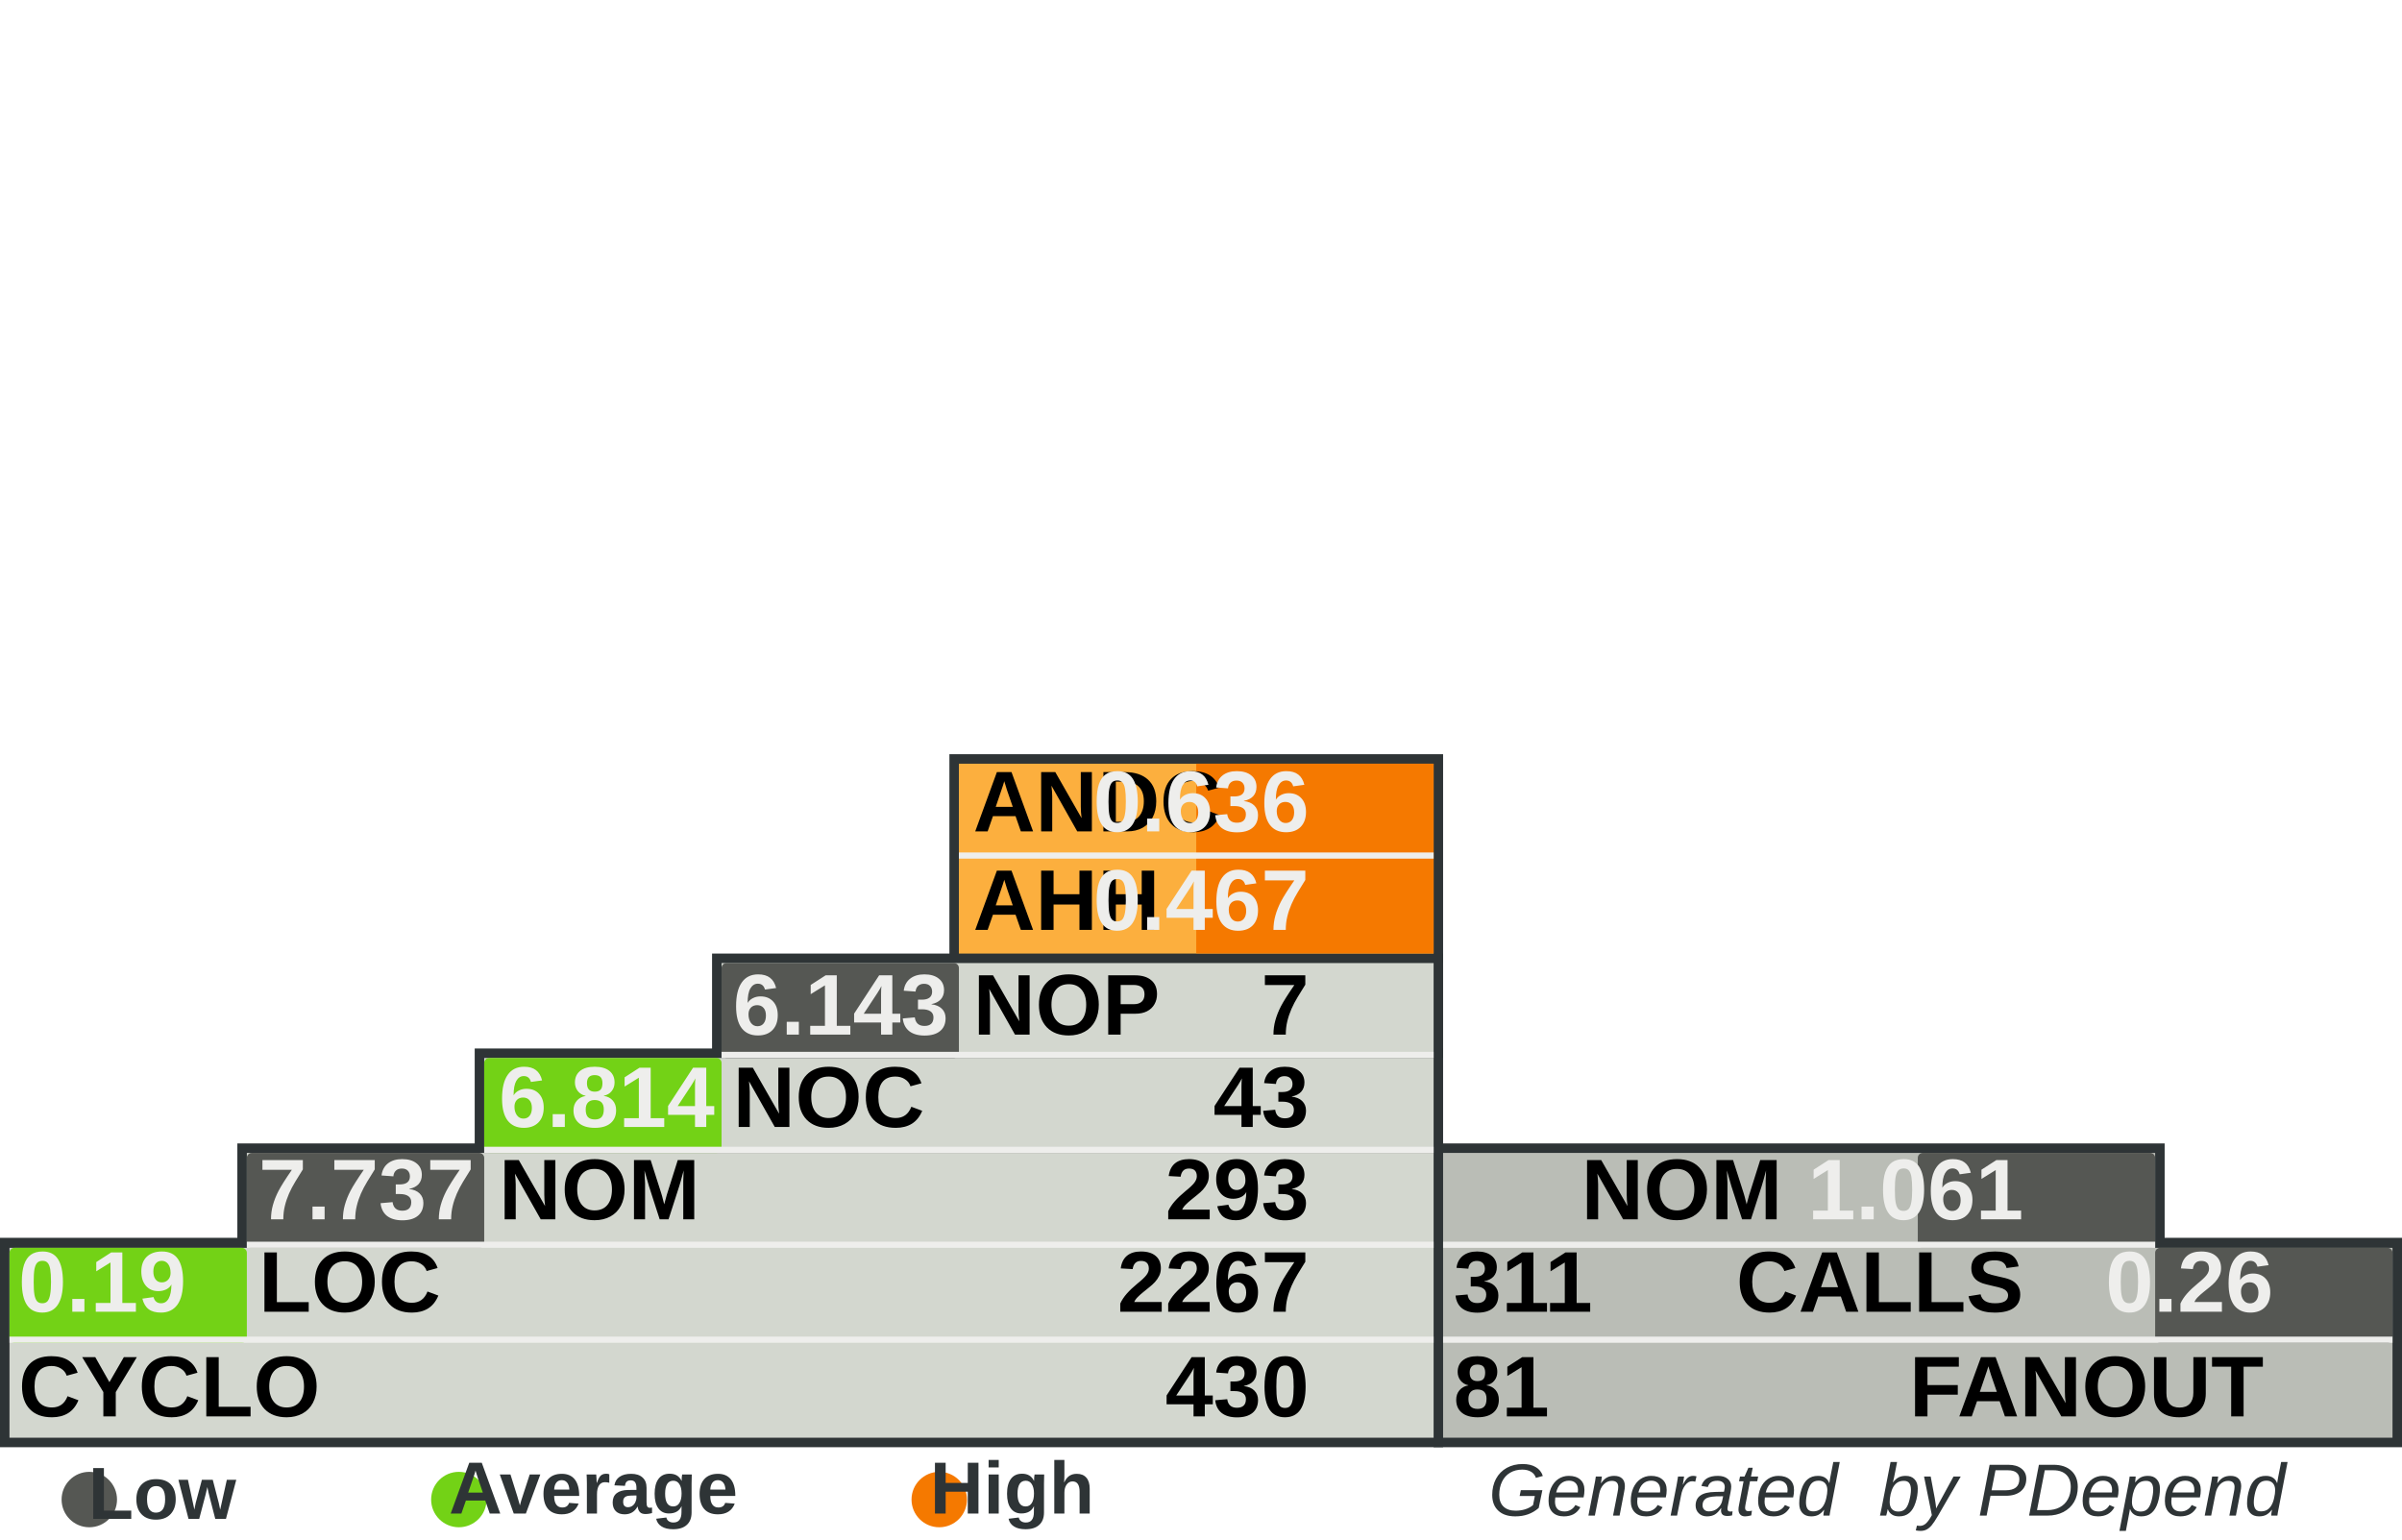
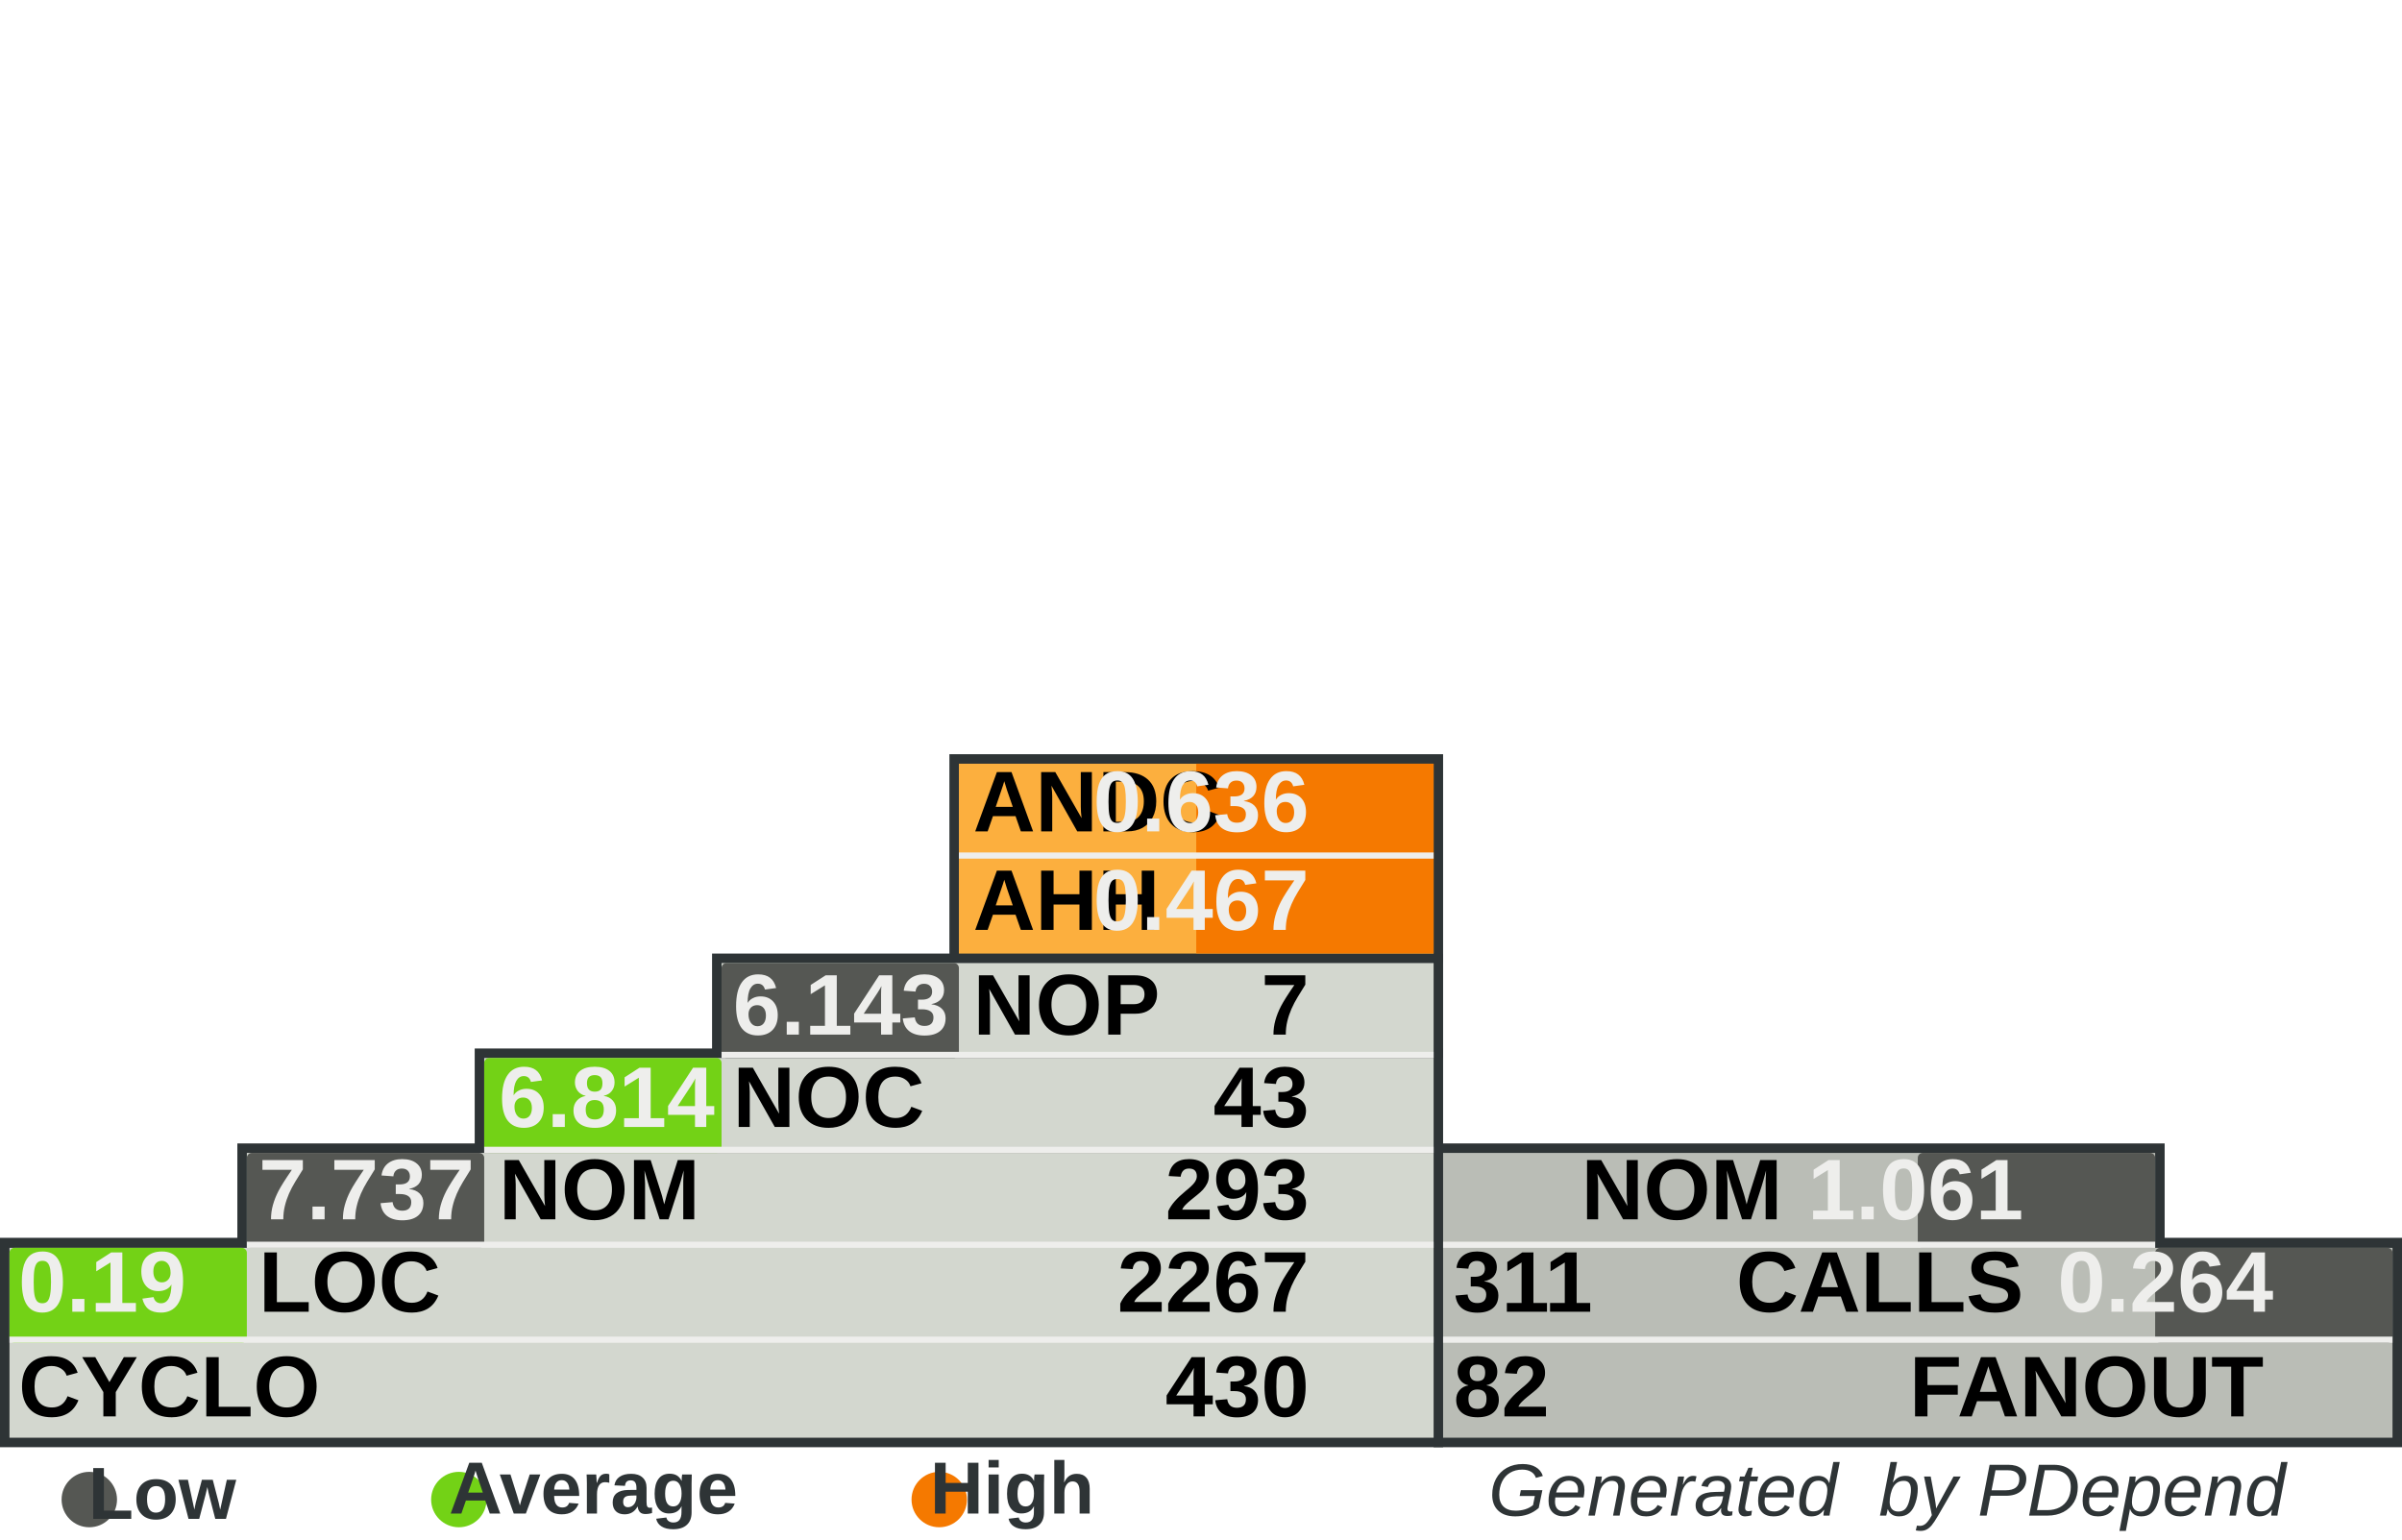
<svg xmlns="http://www.w3.org/2000/svg" width="390" height="250" id="svg5110" version="1.0">
  <defs id="defs5112">
    </defs>
  <g id="layer1">
    <rect style="fill:#555753" width="0" height="0" x="0" y="0" rx="0" ry="0" id="rect8982" xml:id="threshold.low" />
    <rect style="fill:#73d216" width="0" height="0" x="0" y="0" rx="0" ry="0" id="rect8983" xml:id="threshold.average" />
    <rect style="fill:#f57900" width="0" height="0" x="0" y="0" rx="0" ry="0" id="rect2834" xml:id="threshold.high" />
    <rect style="opacity:1;fill:#2e3436;fill-opacity:1;stroke:none;stroke-width:1;stroke-miterlimit:4;stroke-dasharray:none;stroke-opacity:1" id="rect4954" width="118.696" height="16.957" x="232.767" y="185.672" rx="2.978" ry="0" />
    <rect style="opacity:1;fill:#2e3436;fill-opacity:1;stroke:none;stroke-width:1;stroke-miterlimit:4;stroke-dasharray:none;stroke-opacity:1" id="rect4956" width="157.233" height="34" x="232.767" y="201" rx="3.945" ry="0" />
    <rect style="opacity:1;fill:#2e3436;fill-opacity:1;stroke:none;stroke-width:1;stroke-miterlimit:4;stroke-dasharray:none;stroke-opacity:1" id="rect4958" width="80.158" height="33.913" x="154.15" y="122.47" rx="2.011" ry="0" />
    <rect style="opacity:1;fill:#2e3436;fill-opacity:1;stroke:none;stroke-width:1;stroke-miterlimit:4;stroke-dasharray:none;stroke-opacity:1" id="rect4960" width="234.308" height="34" x="0" y="201" rx="5.879" ry="0" />
    <rect style="opacity:1;fill:#2e3436;fill-opacity:1;stroke:none;stroke-width:1;stroke-miterlimit:4;stroke-dasharray:none;stroke-opacity:1" id="rect4962" width="195.771" height="16.957" x="38.538" y="185.672" rx="4.912" ry="0" />
    <rect style="opacity:1;fill:#2e3436;fill-opacity:1;stroke:none;stroke-width:1;stroke-miterlimit:4;stroke-dasharray:none;stroke-opacity:1" id="rect4964" width="157.233" height="16.957" x="77.075" y="170.257" rx="3.945" ry="0" />
    <rect style="opacity:1;fill:#2e3436;fill-opacity:1;stroke:none;stroke-width:1;stroke-miterlimit:4;stroke-dasharray:none;stroke-opacity:1" id="rect4966" width="118.696" height="16.957" x="115.613" y="154.842" rx="2.978" ry="0" />
    <rect style="opacity:1;fill:#d3d7cf;fill-opacity:1;stroke:none;stroke-width:1;stroke-miterlimit:4;stroke-dasharray:none;stroke-opacity:1" id="rect4968" width="231.225" height="30.83" x="1.542" y="202.628" rx="5.801" ry="0" />
    <rect style="opacity:1;fill:#d3d7cf;fill-opacity:1;stroke:none;stroke-width:1;stroke-miterlimit:4;stroke-dasharray:none;stroke-opacity:1" id="rect4970" width="192.688" height="15.415" x="40.079" y="187.214" rx="4.834" ry="0" />
    <rect style="opacity:1;fill:#d3d7cf;fill-opacity:1;stroke:none;stroke-width:1;stroke-miterlimit:4;stroke-dasharray:none;stroke-opacity:1" id="rect4972" width="154.15" height="15.415" x="78.617" y="171.798" rx="3.868" ry="0" />
    <rect style="opacity:1;fill:#d3d7cf;fill-opacity:1;stroke:none;stroke-width:1;stroke-miterlimit:4;stroke-dasharray:none;stroke-opacity:1" id="rect4974" width="115.613" height="15.415" x="117.154" y="156.383" rx="2.901" ry="0" />
    <rect style="opacity:1;fill:#fcaf3e;fill-opacity:1;stroke:none;stroke-width:1;stroke-miterlimit:4;stroke-dasharray:none;stroke-opacity:1" id="rect4976" width="77.075" height="30.83" x="155.692" y="124.012" rx="1.934" ry="0" />
    <rect style="opacity:1;fill:#babdb6;fill-opacity:1;stroke:none;stroke-width:1;stroke-miterlimit:4;stroke-dasharray:none;stroke-opacity:1" id="rect4978" width="154.15" height="30.83" x="234.308" y="202.628" rx="3.868" ry="0" />
    <rect style="opacity:1;fill:#babdb6;fill-opacity:1;stroke:none;stroke-width:1;stroke-miterlimit:4;stroke-dasharray:none;stroke-opacity:1" id="rect4980" width="115.613" height="15.415" x="234.308" y="187.213" rx="2.901" ry="0" />
    <rect style="opacity:1;fill:#f57900;fill-opacity:1;stroke:none;stroke-width:1;stroke-miterlimit:4;stroke-dasharray:none;stroke-opacity:1" id="rect4982" xml:id="rect.andc" width="38.538" height="15.43" x="194.229" y="124.012" rx="0.967" ry="0" />
    <rect style="opacity:1;fill:#f57900;fill-opacity:1;stroke:none;stroke-width:1;stroke-miterlimit:4;stroke-dasharray:none;stroke-opacity:1" id="rect2851" xml:id="rect.ahh" width="38.538" height="15.4" x="194.229" y="139.412" rx="0.967" ry="0" />
    <rect style="opacity:1;fill:#555753;fill-opacity:1;stroke:none;stroke-width:1;stroke-miterlimit:4;stroke-dasharray:none;stroke-opacity:1" id="rect4984" xml:id="rect.noc-nop" width="38.538" height="15.415" x="117.154" y="156.383" rx="0.806" />
    <rect style="opacity:1;fill:#73d216;fill-opacity:1;stroke:none;stroke-width:1;stroke-miterlimit:4;stroke-dasharray:none;stroke-opacity:1" id="rect4986" xml:id="rect.nom-noc" width="38.538" height="15.415" x="78.617" y="171.798" rx="0.806" />
    <rect style="opacity:1;fill:#555753;fill-opacity:1;stroke:none;stroke-width:1;stroke-miterlimit:4;stroke-dasharray:none;stroke-opacity:1" id="rect4988" xml:id="rect.loc-nom" width="38.538" height="15.415" x="40.079" y="187.213" rx="0.806" />
    <rect style="opacity:1;fill:#73d216;fill-opacity:1;stroke:none;stroke-width:1;stroke-miterlimit:4;stroke-dasharray:none;stroke-opacity:1" id="rect4990" xml:id="rect.cyclo-loc" width="38.538" height="15.415" x="1.542" y="202.628" rx="0.806" />
    <rect style="opacity:1;fill:#555753;fill-opacity:1;stroke:none;stroke-width:1;stroke-miterlimit:4;stroke-dasharray:none;stroke-opacity:1" id="rect4992" xml:id="rect.calls-nom" width="38.538" height="15.415" x="311.383" y="187.213" rx="0.806" />
    <rect style="opacity:1;fill:#555753;fill-opacity:1;stroke:none;stroke-width:1;stroke-miterlimit:4;stroke-dasharray:none;stroke-opacity:1" id="rect4994" xml:id="rect.fanout-calls" width="38.538" height="15.415" x="349.921" y="202.628" rx="0.806" />
    <rect style="opacity:1;fill:#eeeeec;fill-opacity:1;stroke:none;stroke-width:1;stroke-miterlimit:4;stroke-dasharray:none;stroke-opacity:1" id="rect4996" width="231.225" height="1" x="1.542" y="217.043" rx="5.801" ry="0" />
    <rect style="opacity:1;fill:#eeeeec;fill-opacity:1;stroke:none;stroke-width:1;stroke-miterlimit:4;stroke-dasharray:none;stroke-opacity:1" id="rect4998" width="192.688" height="1" x="40.079" y="201.628" rx="4.834" ry="0" />
    <rect style="opacity:1;fill:#eeeeec;fill-opacity:1;stroke:none;stroke-width:1;stroke-miterlimit:4;stroke-dasharray:none;stroke-opacity:1" id="rect5000" width="154.15" height="1" x="78.617" y="186.213" rx="3.868" ry="0" />
    <rect style="opacity:1;fill:#eeeeec;fill-opacity:1;stroke:none;stroke-width:1;stroke-miterlimit:4;stroke-dasharray:none;stroke-opacity:1" id="rect5002" width="115.613" height="1" x="117.154" y="170.798" rx="2.901" ry="0" />
    <rect style="opacity:1;fill:#eeeeec;fill-opacity:1;stroke:none;stroke-width:1;stroke-miterlimit:4;stroke-dasharray:none;stroke-opacity:1" id="rect5004" width="115.613" height="1" x="234.308" y="201.628" rx="2.901" ry="0" />
    <rect style="opacity:1;fill:#eeeeec;fill-opacity:1;stroke:none;stroke-width:1;stroke-miterlimit:4;stroke-dasharray:none;stroke-opacity:1" id="rect5006" width="154.15" height="1" x="234.308" y="217.043" rx="3.868" ry="0" />
    <rect style="opacity:1;fill:#eeeeec;fill-opacity:1;stroke:none;stroke-width:1;stroke-miterlimit:4;stroke-dasharray:none;stroke-opacity:1" id="rect5008" width="77.075" height="1" x="155.692" y="138.427" rx="1.934" ry="0" />
    <text xml:space="preserve" style="font-size:14px;font-style:normal;font-variant:normal;font-weight:bold;font-stretch:normal;fill:#000000;fill-opacity:1;stroke:none;stroke-width:1px;stroke-linecap:butt;stroke-linejoin:miter;stroke-opacity:1;font-family:Arial" x="158" y="135" title="Average Number of Derived Classes" id="text5010">
      <tspan title="Average Number of Derived Classes" id="tspan5012" x="158" y="135">ANDC</tspan>
    </text>
    <text xml:space="preserve" style="font-size:14px;font-style:normal;font-variant:normal;font-weight:bold;font-stretch:normal;fill:#000000;fill-opacity:1;stroke:none;stroke-width:1px;stroke-linecap:butt;stroke-linejoin:miter;stroke-opacity:1;font-family:Arial" x="158" y="151" title="Average Hierarchy Height" id="text5014">
      <tspan title="Average Hierarchy Height" id="tspan5016" x="158" y="151">AHH</tspan>
    </text>
    <text xml:space="preserve" style="font-size:14px;font-style:normal;font-variant:normal;font-weight:bold;font-stretch:normal;fill:#000000;fill-opacity:1;stroke:none;stroke-width:1px;stroke-linecap:butt;stroke-linejoin:miter;stroke-opacity:1;font-family:Arial" x="158" y="168" title="Number Of Packages" id="text5018">
      <tspan title="Number Of Packages" id="tspan5020" x="158" y="168">NOP</tspan>
    </text>
    <text xml:space="preserve" style="font-size:14px;font-style:normal;font-variant:normal;font-weight:bold;font-stretch:normal;fill:#000000;fill-opacity:1;stroke:none;stroke-width:1px;stroke-linecap:butt;stroke-linejoin:miter;stroke-opacity:1;font-family:Arial" x="119" y="183" id="text5022" title="Number Of Classes" transform="scale(0.9999985,1.000001)">
      <tspan title="Number Of Classes" id="tspan5024" x="119" y="183">NOC</tspan>
    </text>
    <text xml:space="preserve" style="font-size:14px;font-style:normal;font-variant:normal;font-weight:bold;font-stretch:normal;fill:#000000;fill-opacity:1;stroke:none;stroke-width:1px;stroke-linecap:butt;stroke-linejoin:miter;stroke-opacity:1;font-family:Arial" x="81" y="198" id="text5026" title="Number Of Methods (Methods+Functions)" transform="scale(0.9999985,1.000001)">
      <tspan title="Number Of Methods (Methods+Functions)" id="tspan5028" x="81" y="198">NOM</tspan>
    </text>
    <text xml:space="preserve" style="font-size:14px;font-style:normal;font-variant:normal;font-weight:bold;font-stretch:normal;fill:#000000;fill-opacity:1;stroke:none;stroke-width:1px;stroke-linecap:butt;stroke-linejoin:miter;stroke-opacity:1;font-family:Arial" x="42" y="213" id="text5030" title="Lines Of Code (Non Comment and Non Whitespace Lines)" transform="scale(0.9999985,1.000001)">
      <tspan title="Lines Of Code (Non Comment and Non Whitespace Lines)" id="tspan5032" x="42" y="213">LOC</tspan>
    </text>
    <text xml:space="preserve" style="font-size:14px;font-style:normal;font-variant:normal;font-weight:bold;font-stretch:normal;fill:#000000;fill-opacity:1;stroke:none;stroke-width:1px;stroke-linecap:butt;stroke-linejoin:miter;stroke-opacity:1;font-family:Arial" x="3" y="230" id="text5034" title="Cyclomatic Complexity" transform="scale(0.9999985,1.000001)">
      <tspan title="Cyclomatic Complexity" id="tspan5036" x="3" y="230">CYCLO</tspan>
    </text>
    <text xml:space="preserve" style="font-size:14px;font-style:normal;font-variant:normal;font-weight:bold;font-stretch:normal;text-align:end;text-anchor:end;fill:#000000;fill-opacity:1;stroke:none;stroke-width:1px;stroke-linecap:butt;stroke-linejoin:miter;stroke-opacity:1;font-family:Arial" x="308.858" y="198" id="text5038" title="Number Of Methods (Methods+Functions)" transform="scale(0.9999985,1.000001)">
      <tspan title="Number Of Methods (Methods+Functions)" id="tspan5040" x="308.858" y="198">NOM</tspan>
    </text>
    <text xml:space="preserve" style="font-size:14px;font-style:normal;font-variant:normal;font-weight:bold;font-stretch:normal;text-anchor:end;fill:#000000;fill-opacity:1;stroke:none;stroke-width:1px;stroke-linecap:butt;stroke-linejoin:miter;stroke-opacity:1;font-family:Arial" x="348" y="213" id="text5042" title="Number of Operation Calls" transform="scale(0.9999985,1.000001)">
      <tspan title="Number of Operation Calls" id="tspan5044" x="348" y="213">CALLS</tspan>
    </text>
    <text xml:space="preserve" style="font-size:14px;font-style:normal;font-variant:normal;font-weight:bold;font-stretch:normal;text-anchor:end;fill:#000000;fill-opacity:1;stroke:none;stroke-width:1px;stroke-linecap:butt;stroke-linejoin:miter;stroke-opacity:1;font-family:Arial" x="387" y="230" id="text5046" title="Number of Called Classes" transform="scale(0.9999985,1.000001)">
      <tspan title="Number of Called Classes" id="tspan5048" x="387" y="230">FANOUT</tspan>
    </text>
    <text xml:space="preserve" style="font-size:14px;font-style:normal;font-variant:normal;font-weight:bold;font-stretch:normal;fill:#000000;fill-opacity:1;stroke:none;stroke-width:1px;stroke-linecap:butt;stroke-linejoin:miter;stroke-opacity:1;font-family:Arial" title="Number of Called Classes" x="236" y="230" id="text5050" transform="scale(0.9999985,1.000001)">
-       <tspan title="Number of Called Classes" id="tspan5052" xml:id="pdepend.fanout" x="236" y="230">81</tspan>
+       <tspan title="Number of Called Classes" id="tspan5052" xml:id="pdepend.fanout" x="236" y="230">82</tspan>
    </text>
    <text xml:space="preserve" style="font-size:14px;font-style:normal;font-variant:normal;font-weight:bold;font-stretch:normal;fill:#000000;fill-opacity:1;stroke:none;stroke-width:1px;stroke-linecap:butt;stroke-linejoin:miter;stroke-opacity:1;font-family:Arial" title="Number of Operation Calls" x="236" y="213" id="text5054" transform="scale(0.9999985,1.000001)">
      <tspan title="Number of Operation Calls" id="tspan5056" xml:id="pdepend.calls" x="236" y="213">311</tspan>
    </text>
    <text xml:space="preserve" style="font-size:14px;font-style:normal;font-variant:normal;font-weight:bold;font-stretch:normal;text-anchor:end;fill:#000000;fill-opacity:1;stroke:none;stroke-width:1px;stroke-linecap:butt;stroke-linejoin:miter;stroke-opacity:1;font-family:Arial" title="Cyclomatic Complexity" x="232" y="230" id="text5058" transform="scale(0.9999985,1.000001)">
      <tspan title="Cyclomatic Complexity" id="tspan5060" xml:id="pdepend.cyclo" x="232" y="230">430</tspan>
    </text>
    <text xml:space="preserve" style="font-size:14px;font-style:normal;font-variant:normal;font-weight:bold;font-stretch:normal;text-anchor:end;fill:#000000;fill-opacity:1;stroke:none;stroke-width:1px;stroke-linecap:butt;stroke-linejoin:miter;stroke-opacity:1;font-family:Arial" title="Lines Of Code (Non Comment and Non Whitespace Lines)" x="232" y="213" id="text5062" transform="scale(0.9999985,1.000001)">
      <tspan xml:id="pdepend.loc" title="Lines Of Code (Non Comment and Non Whitespace Lines)" id="tspan5064" x="232" y="213">2267</tspan>
    </text>
    <text xml:space="preserve" style="font-size:14px;font-style:normal;font-variant:normal;font-weight:bold;font-stretch:normal;text-anchor:end;fill:#000000;fill-opacity:1;stroke:none;stroke-width:1px;stroke-linecap:butt;stroke-linejoin:miter;stroke-opacity:1;font-family:Arial" title="Number Of Methods (Methods+Functions)" x="232" y="198" id="text5066" transform="scale(0.9999985,1.000001)">
      <tspan title="Number Of Methods (Methods+Functions)" id="tspan5068" xml:id="pdepend.nom" x="232" y="198">293</tspan>
    </text>
    <text xml:space="preserve" style="font-size:14px;font-style:normal;font-variant:normal;font-weight:bold;font-stretch:normal;text-anchor:end;fill:#000000;fill-opacity:1;stroke:none;stroke-width:1px;stroke-linecap:butt;stroke-linejoin:miter;stroke-opacity:1;font-family:Arial" title="Number Of Packages" x="232" y="168" id="text5070" transform="scale(0.9999985,1.000001)">
      <tspan title="Number Of Packages" id="tspan5072" xml:id="pdepend.nop" x="232" y="168">7</tspan>
    </text>
    <text xml:space="preserve" style="font-size:14px;font-style:normal;font-variant:normal;font-weight:bold;font-stretch:normal;text-anchor:end;fill:#000000;fill-opacity:1;stroke:none;stroke-width:1px;stroke-linecap:butt;stroke-linejoin:miter;stroke-opacity:1;font-family:Arial" title="Number Of Classes" x="232" y="183" id="text5074" transform="scale(0.9999985,1.000001)">
      <tspan title="Number Of Classes" id="tspan5076" xml:id="pdepend.noc" x="232" y="183">43</tspan>
    </text>
    <text xml:space="preserve" style="font-size:14px;font-style:normal;font-variant:normal;font-weight:bold;font-stretch:normal;text-anchor:end;fill:#eeeeec;fill-opacity:1;stroke:none;stroke-width:1px;stroke-linecap:butt;stroke-linejoin:miter;stroke-opacity:1;font-family:Arial" title="Average Number of Derived Classes" x="232" y="135" id="text5078" transform="scale(0.9999985,1.000001)">
      <tspan title="Average Number of Derived Classes" id="tspan5080" xml:id="pdepend.andc" x="232" y="135">0.636</tspan>
    </text>
    <text xml:space="preserve" style="font-size:14px;font-style:normal;font-variant:normal;font-weight:bold;font-stretch:normal;text-anchor:end;fill:#eeeeec;fill-opacity:1;stroke:none;stroke-width:1px;stroke-linecap:butt;stroke-linejoin:miter;stroke-opacity:1;font-family:Arial" title="Average Hierarchy Height" x="232" y="151" id="text5082" transform="scale(0.9999985,1.000001)">
      <tspan title="Average Hierarchy Height" id="tspan5084" xml:id="pdepend.ahh" x="232" y="151">0.467</tspan>
    </text>
    <text xml:space="preserve" style="font-size:14px;font-style:normal;font-variant:normal;font-weight:bold;font-stretch:normal;fill:#eeeeec;fill-opacity:1;stroke:none;stroke-width:1px;stroke-linecap:butt;stroke-linejoin:miter;stroke-opacity:1;font-family:Arial" title="Ratio: Number of Classes / Number of Packages" x="119" y="168" id="text5086" transform="scale(0.9999985,1.000001)">
      <tspan title="Ratio: Number of Classes / Number of Packages" id="tspan5088" xml:id="pdepend.noc-nop" x="119" y="168">6.143</tspan>
    </text>
    <text xml:space="preserve" style="font-size:14px;font-style:normal;font-variant:normal;font-weight:bold;font-stretch:normal;fill:#eeeeec;fill-opacity:1;stroke:none;stroke-width:1px;stroke-linecap:butt;stroke-linejoin:miter;stroke-opacity:1;font-family:Arial" title="Ratio: Number of Methods / Number of Classes" x="81" y="183" id="text5090" transform="scale(0.9999985,1.000001)">
      <tspan title="Ratio: Number of Methods / Number of Classes" id="tspan5092" xml:id="pdepend.nom-noc" x="81" y="183">6.814</tspan>
    </text>
    <text xml:space="preserve" style="font-size:14px;font-style:normal;font-variant:normal;font-weight:bold;font-stretch:normal;fill:#eeeeec;fill-opacity:1;stroke:none;stroke-width:1px;stroke-linecap:butt;stroke-linejoin:miter;stroke-opacity:1;font-family:Arial" title="Ratio: Lines of Code / Number of Methods" x="42" y="198" id="text5094" transform="scale(0.9999985,1.000001)">
      <tspan title="Ratio: Lines of Code / Number of Methods" id="tspan5096" xml:id="pdepend.loc-nom" x="42" y="198">7.737</tspan>
    </text>
    <text xml:space="preserve" style="font-size:14px;font-style:normal;font-variant:normal;font-weight:bold;font-stretch:normal;fill:#eeeeec;fill-opacity:1;stroke:none;stroke-width:1px;stroke-linecap:butt;stroke-linejoin:miter;stroke-opacity:1;font-family:Arial" title="Ratio: Cyclomatic Complexity / Lines of Code" x="3" y="213" id="text5098" transform="scale(0.9999985,1.000001)">
      <tspan title="Ratio: Cyclomatic Complexity / Lines of Code" id="tspan5100" xml:id="pdepend.cyclo-loc" x="3" y="213">0.19</tspan>
    </text>
    <text xml:space="preserve" style="font-size:14px;font-style:normal;font-variant:normal;font-weight:bold;font-stretch:normal;text-anchor:end;fill:#eeeeec;fill-opacity:1;stroke:none;stroke-width:1px;stroke-linecap:butt;stroke-linejoin:miter;stroke-opacity:1;font-family:Arial" title="Ratio: Number of Called Classes(FANOUT) / Number of Operation Calls" x="388.563" y="213" id="text5102" transform="scale(0.9999985,1.000001)">
-       <tspan title="Ratio: Number of Called Classes(FANOUT) / Number of Operation Calls" id="tspan5104" xml:id="pdepend.fanout-calls" x="388.563" y="213">0.26</tspan>
+       <tspan title="Ratio: Number of Called Classes(FANOUT) / Number of Operation Calls" id="tspan5104" xml:id="pdepend.fanout-calls" x="388.563" y="213">0.264</tspan>
    </text>
    <text xml:space="preserve" style="font-size:14px;font-style:normal;font-variant:normal;font-weight:bold;font-stretch:normal;text-anchor:end;fill:#eeeeec;fill-opacity:1;stroke:none;stroke-width:1px;stroke-linecap:butt;stroke-linejoin:miter;stroke-opacity:1;font-family:Arial" title="Ratio: Number of Operation Calls / Number of Methods (Methods+Functions)" x="348" y="198" id="text5106" transform="scale(0.9999985,1.000001)">
      <tspan title="Ratio: Number of Operation Calls / Number of Methods (Methods+Functions)" id="tspan5108" xml:id="pdepend.calls-nom" x="348" y="198">1.061</tspan>
    </text>
    <text xml:space="preserve" style="font-size:11px;font-style:normal;font-variant:normal;font-weight:bold;font-stretch:normal;text-align:end;text-anchor:end;fill:#2e3436;fill-opacity:1;stroke:none;stroke-width:1px;stroke-linecap:butt;stroke-linejoin:miter;stroke-opacity:1;font-family:Arial" x="386.395" y="246.106" id="text2692">
      <tspan id="tspan2694" x="386.395" y="246.106" style="font-size:12px;font-style:italic;font-variant:normal;font-weight:normal;font-stretch:normal;text-align:end;text-anchor:end;fill:#2e3436;font-family:Arial;">Generated  by PDepend</tspan>
    </text>
    <path style="opacity:1;fill:#555753;fill-opacity:1;stroke:none;stroke-width:1;stroke-miterlimit:4;stroke-dasharray:none;stroke-opacity:1" id="path3780" d="M 65.333,285.667 A 12,10.333 0 1 1 41.333,285.667 A 12,10.333 0 1 1 65.333,285.667 z" transform="matrix(0.375,0,0,0.4354839,-5.5,119.0968)" />
    <text xml:space="preserve" style="font-size:11px;font-style:normal;font-weight:bold;text-align:center;text-anchor:middle;fill:#2e3436;fill-opacity:1;stroke:none;stroke-width:1px;stroke-linecap:butt;stroke-linejoin:miter;stroke-opacity:1;font-family:URW Chancery L;" x="32.387" y="246.642" id="text3782">
      <tspan id="tspan3784" x="32.387" y="246.642" style="font-size:12px;font-style:normal;font-variant:normal;font-weight:bold;font-stretch:normal;fill:#2e3436;font-family:Arial;">Low</tspan>
    </text>
    <path style="opacity:1;fill:#73d216;fill-opacity:1;stroke:none;stroke-width:1;stroke-miterlimit:4;stroke-dasharray:none;stroke-opacity:1" id="path3786" d="M 65.333,285.667 A 12,10.333 0 1 1 41.333,285.667 A 12,10.333 0 1 1 65.333,285.667 z" transform="matrix(0.375,0,0,0.4354839,54.5,119.0968)" />
    <text xml:space="preserve" style="font-size:11px;font-style:normal;font-weight:bold;text-align:center;text-anchor:middle;fill:#2e3436;fill-opacity:1;stroke:none;stroke-width:1px;stroke-linecap:butt;stroke-linejoin:miter;stroke-opacity:1;font-family:URW Chancery L;" x="102.387" y="245.774" id="text3788">
      <tspan id="tspan3790" x="102.387" y="245.774" style="font-size:12px;font-style:normal;font-variant:normal;font-weight:bold;font-stretch:normal;fill:#2e3436;font-family:Arial;">Average</tspan>
    </text>
    <path style="opacity:1;fill:#f57900;fill-opacity:1;stroke:none;stroke-width:1;stroke-miterlimit:4;stroke-dasharray:none;stroke-opacity:1" id="path3792" d="M 65.333,285.667 A 12,10.333 0 1 1 41.333,285.667 A 12,10.333 0 1 1 65.333,285.667 z" transform="matrix(0.375,0,0,0.4354839,132.5,119.0968)" />
    <text xml:space="preserve" style="font-size:11px;font-style:normal;font-weight:bold;text-align:center;text-anchor:middle;fill:#2e3436;fill-opacity:1;stroke:none;stroke-width:1px;stroke-linecap:butt;stroke-linejoin:miter;stroke-opacity:1;font-family:URW Chancery L;" x="170.387" y="245.774" id="text3794">
      <tspan id="tspan3796" x="170.387" y="245.774" style="font-size:12px;font-style:normal;font-variant:normal;font-weight:bold;font-stretch:normal;fill:#2e3436;font-family:Arial;">High</tspan>
    </text>
  </g>
</svg>
